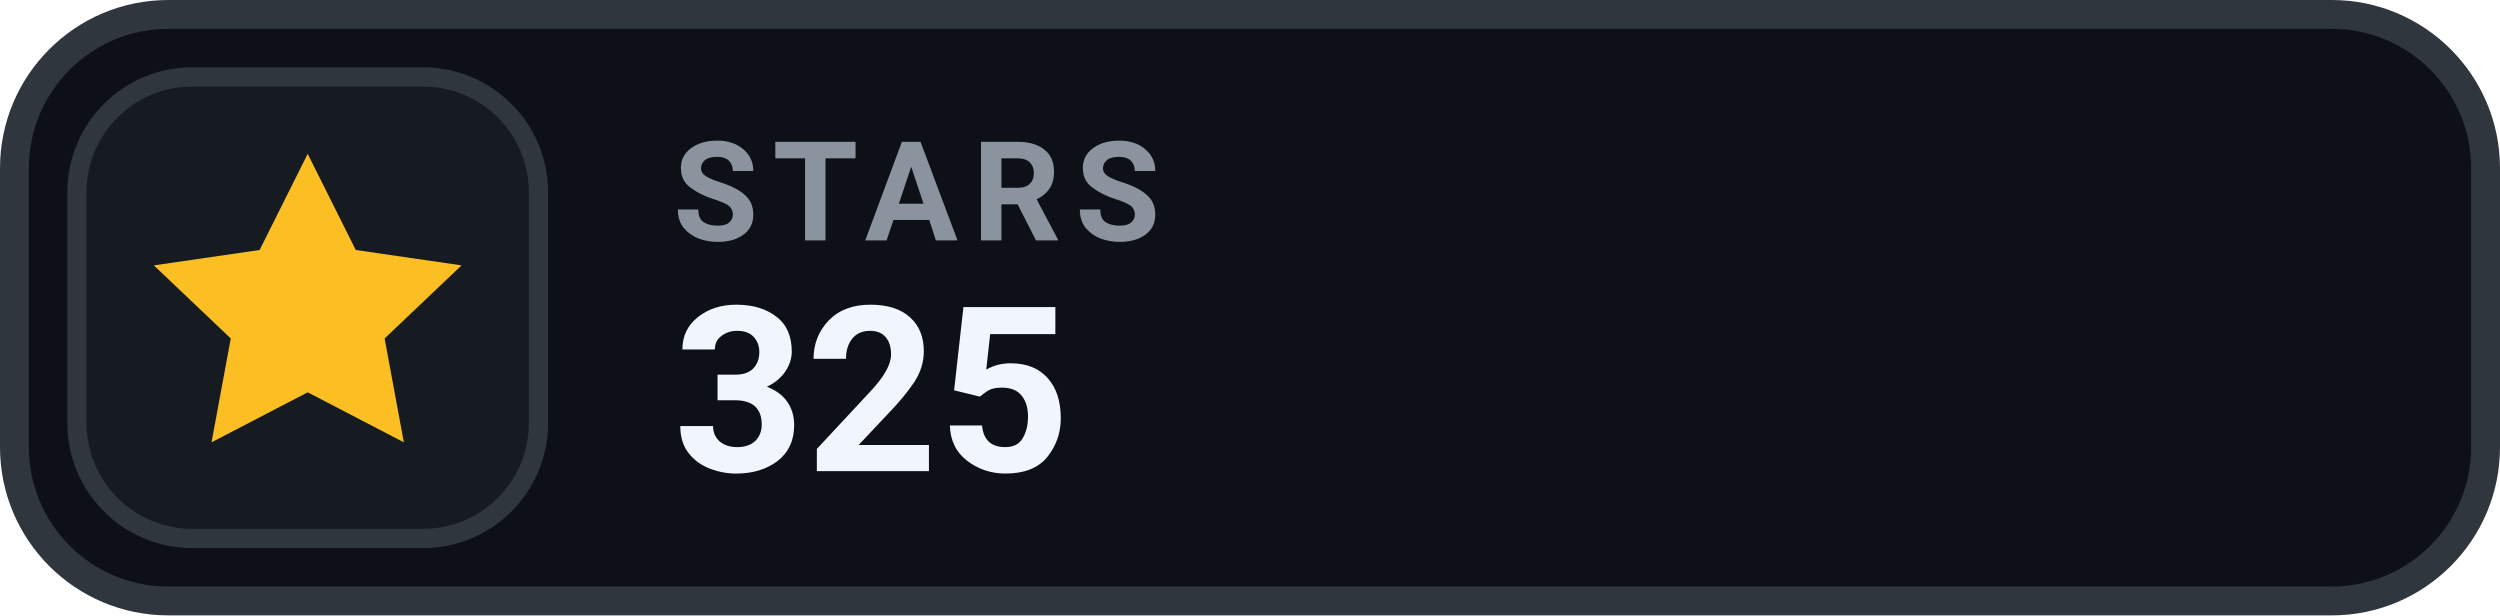
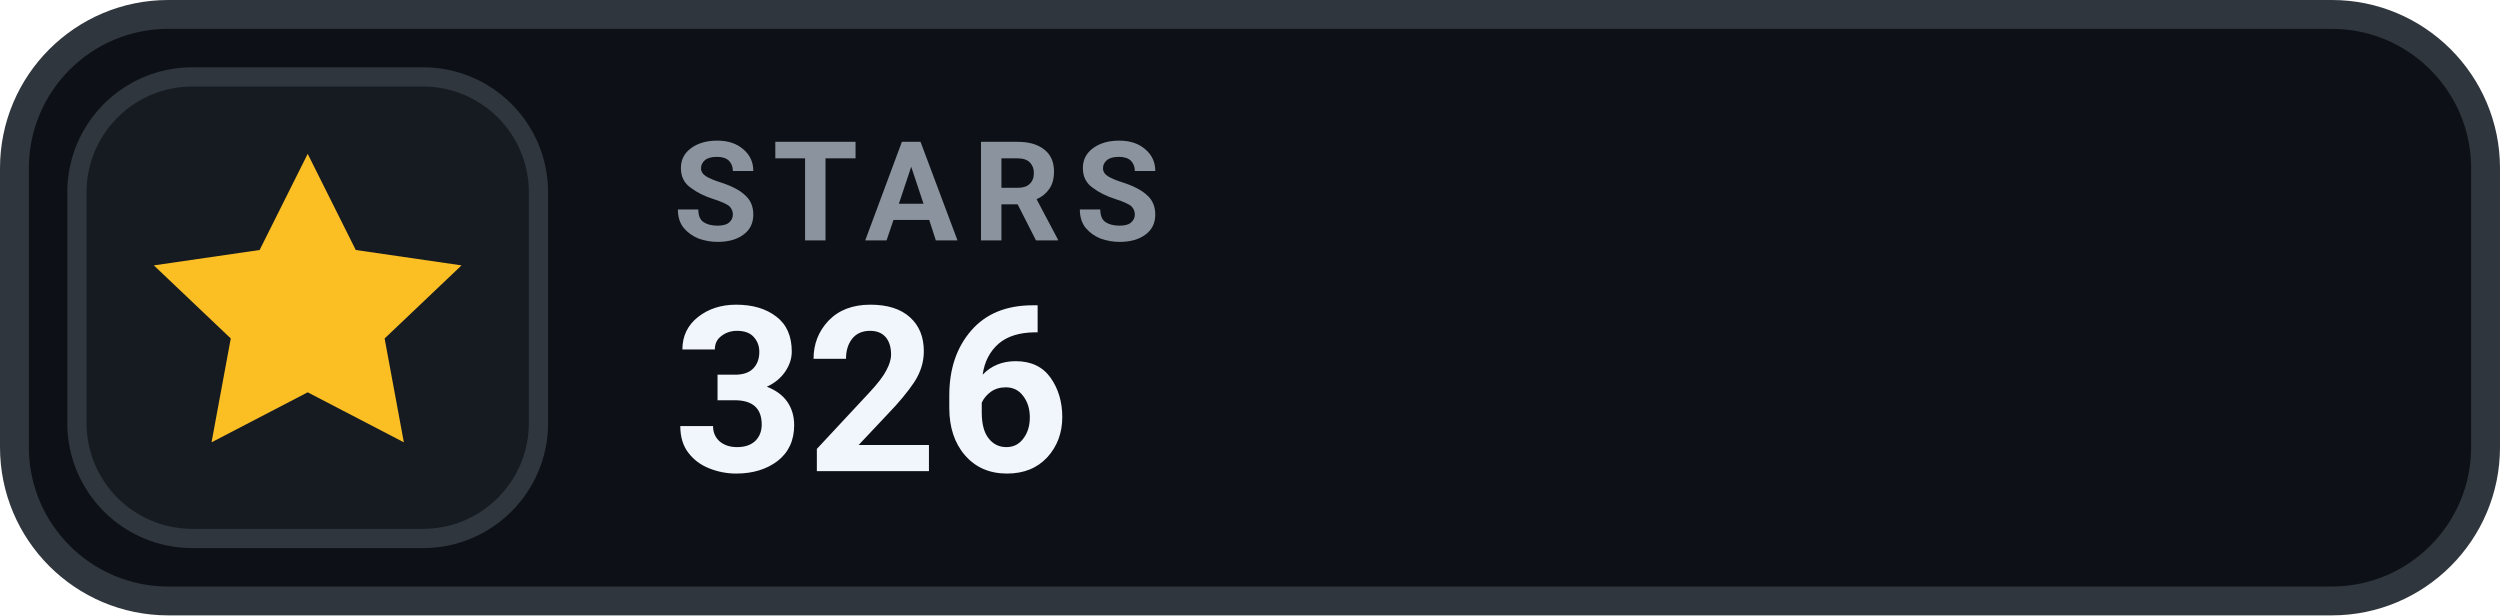
- <svg xmlns="http://www.w3.org/2000/svg" width="130" height="32" viewBox="0 0 130 32" role="img" aria-label="STARS 325">
+ <svg xmlns="http://www.w3.org/2000/svg" width="130" height="32" viewBox="0 0 130 32" role="img" aria-label="STARS 326">
  <rect x=".75" y=".75" width="128.5" height="30.5" rx="8" fill="#0D1117" stroke="#30363D" stroke-width="1.5" />
  <rect x="4" y="4" width="24" height="24" rx="6" fill="#161B22" stroke="#30363D" stroke-width="1" />
  <g transform="translate(16 16)" style="color:#FBBF24;">
    <path d="M0 -8 l2.5 5 5.5 .8 -4 3.8 1 5.4 -5 -2.6 -5 2.6 1 -5.4 -4 -3.8 5.5 -.8 Z" fill="currentColor" />
  </g>
  <text x="35" y="12.5" fill="#8B949E" font-family="-apple-system,BlinkMacSystemFont,'Segoe UI',Roboto,Helvetica,Arial,sans-serif" font-size="7.2" font-weight="700" letter-spacing=".75">STARS</text>
-   <text x="35" y="24.5" fill="#F0F6FC" font-family="-apple-system,BlinkMacSystemFont,'Segoe UI',Roboto,Helvetica,Arial,sans-serif" font-size="12" font-weight="700">325</text>
+   <text x="35" y="24.5" fill="#F0F6FC" font-family="-apple-system,BlinkMacSystemFont,'Segoe UI',Roboto,Helvetica,Arial,sans-serif" font-size="12" font-weight="700">326</text>
</svg>
